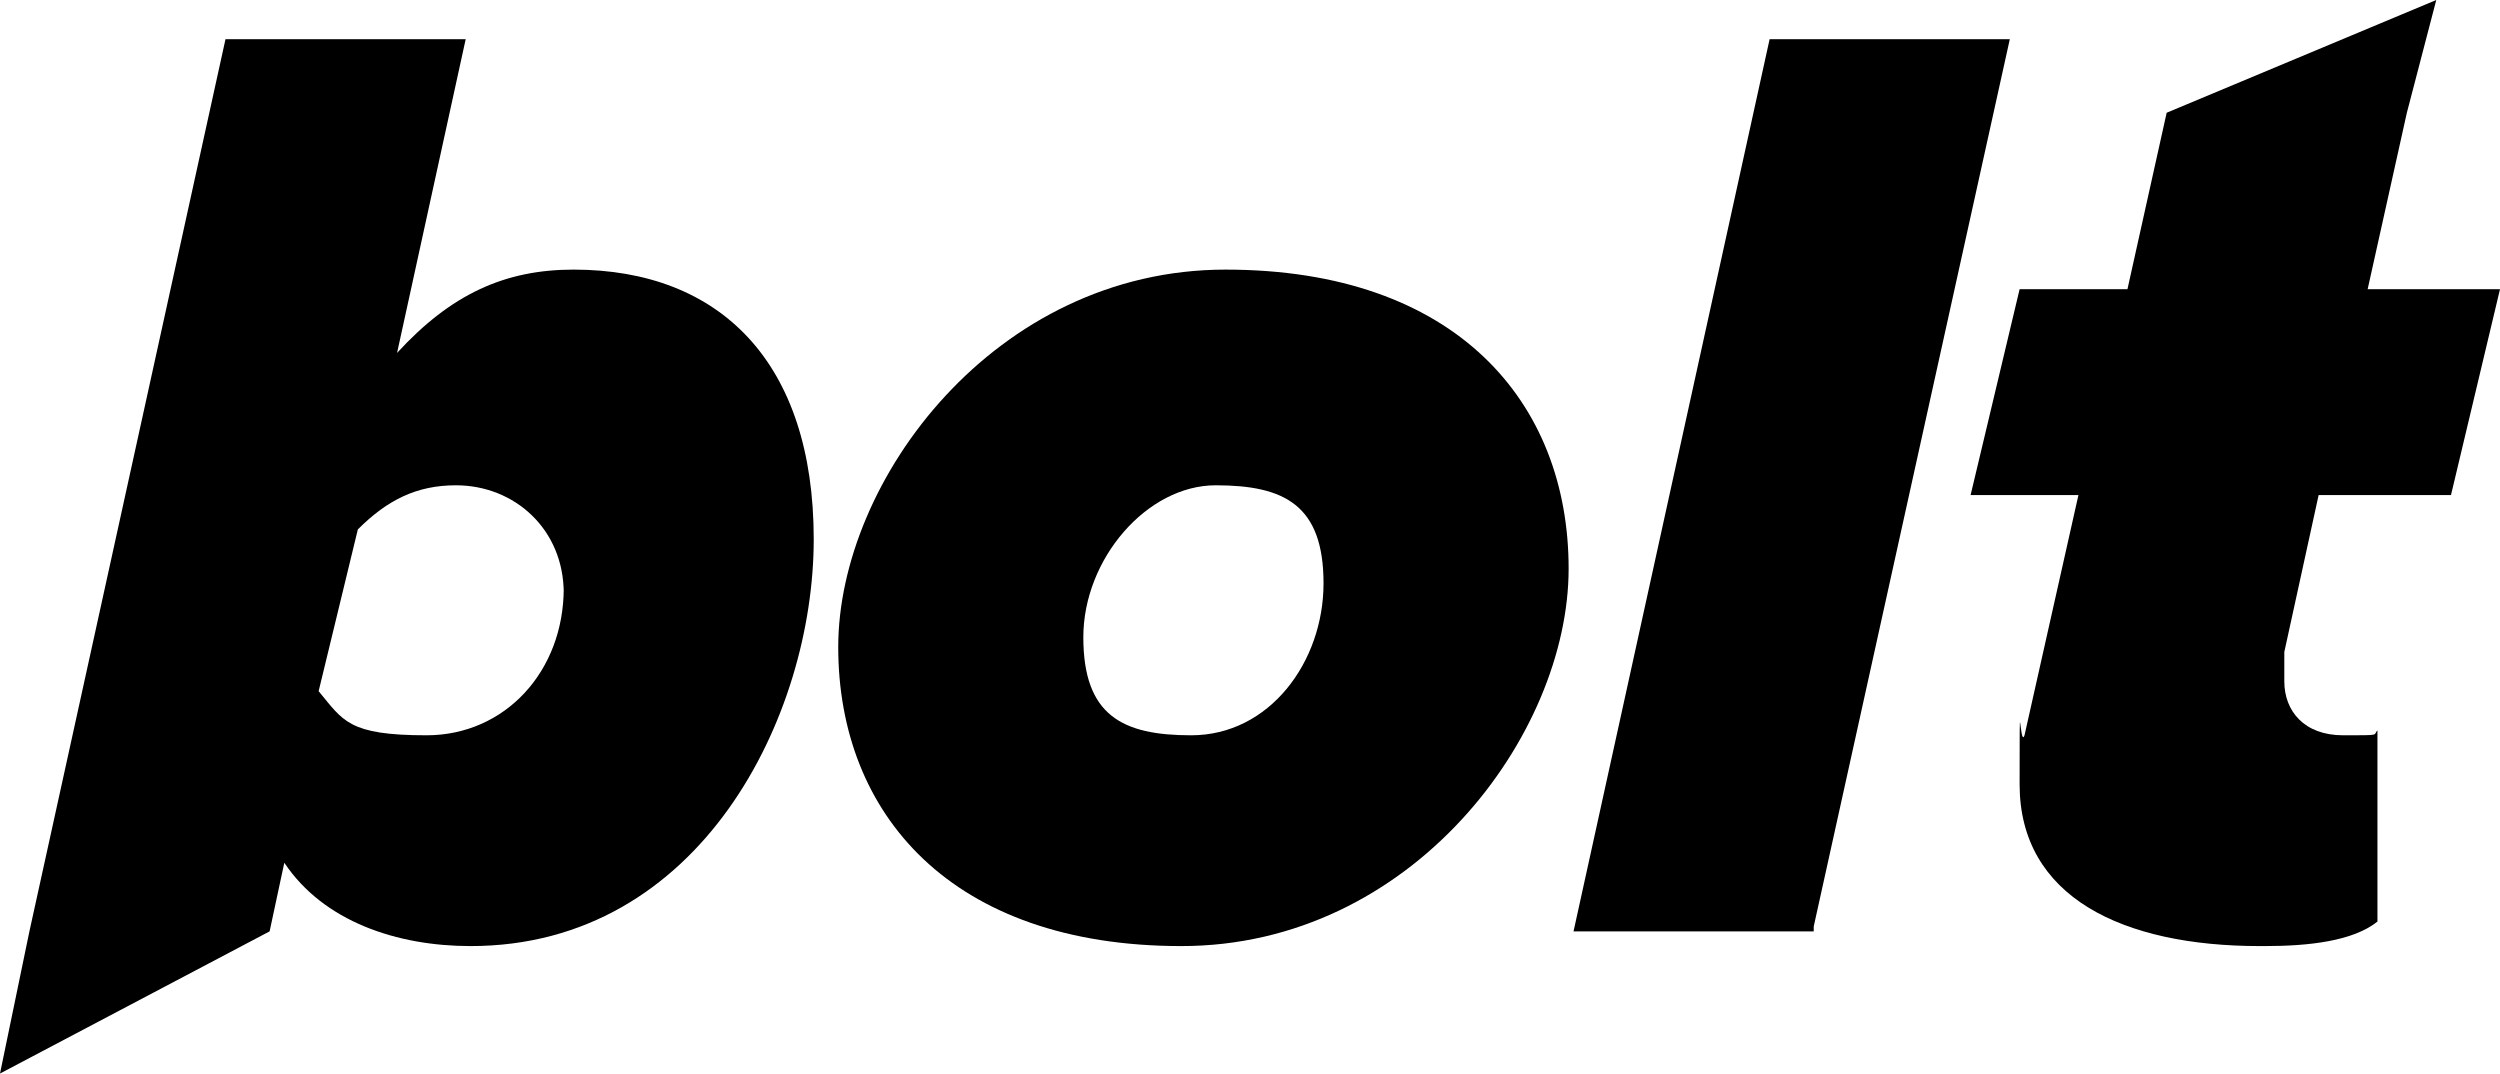
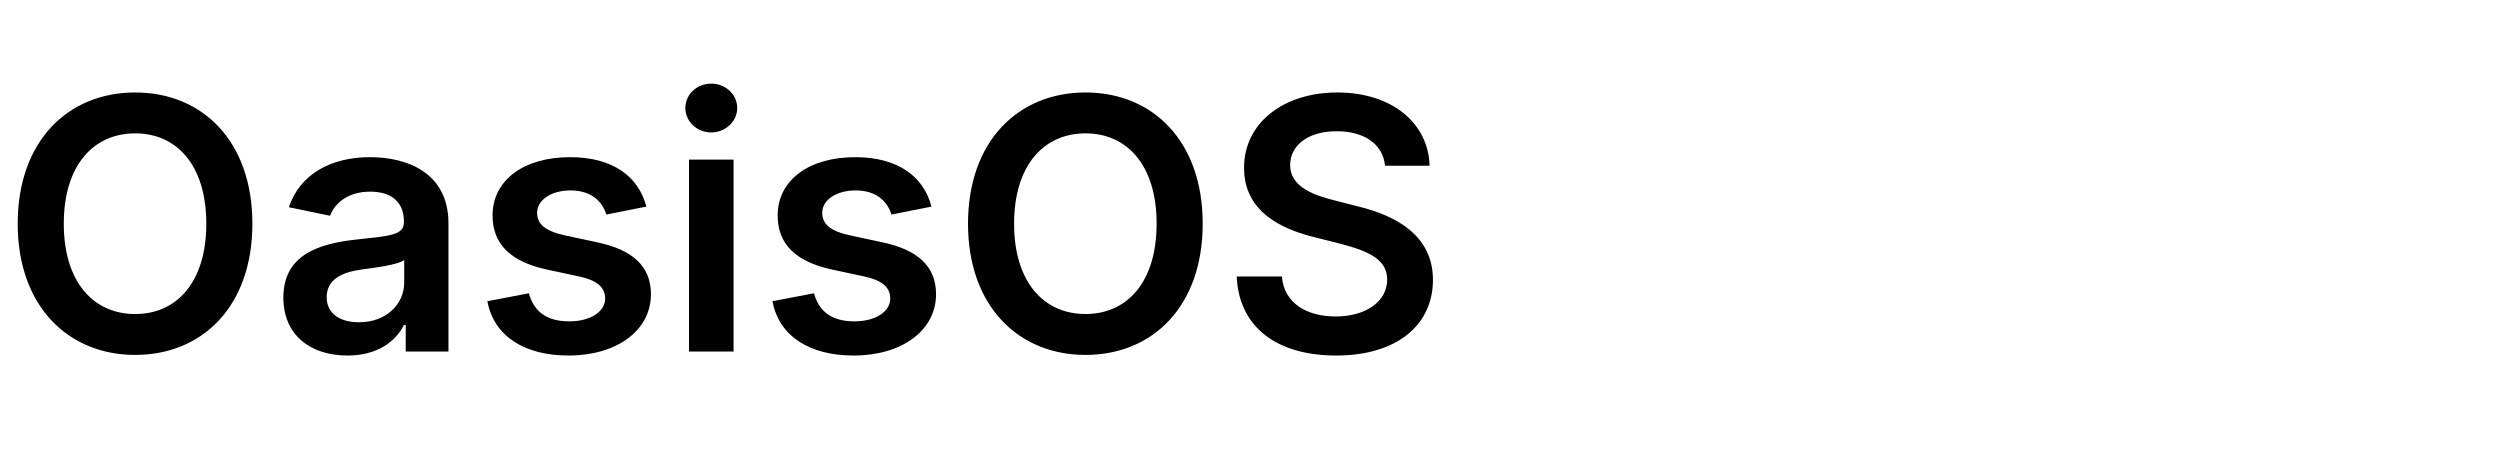
- <svg xmlns="http://www.w3.org/2000/svg" viewBox="0 0 51 21.9">
-   <path d="M24.1 19.3c-4.7 0-7-2.7-7-6.1s3.2-7.7 7.9-7.7 7 2.7 7 6.1-3.2 7.7-7.9 7.7Zm.2-4.3c1.6 0 2.7-1.5 2.7-3.1s-.8-2-2.2-2-2.7 1.5-2.7 3.1.8 2 2.2 2ZM37 19h-4.9l4-18.2H41l-4 18.1Z" />
-   <path d="M9.6 19.3c-1.5 0-3-.5-3.8-1.7L5.5 19 0 21.9.6 19 4.6.8h4.9L8.1 7.2c1.1-1.2 2.2-1.7 3.6-1.7 3 0 4.9 1.9 4.9 5.5s-2.3 8.3-7 8.3Zm1.9-7.3c0 1.7-1.2 3-2.8 3s-1.7-.3-2.2-.9l.8-3.3c.6-.6 1.2-.9 2-.9 1.2 0 2.2.9 2.2 2.2Z" style="fill-rule:evenodd" />
-   <path d="M46.1 19.3c-2.8 0-4.9-1-4.9-3.3s0-.7.1-1l1.1-4.9h-2.2l1-4.2h2.2l.8-3.6L49.7 0l-.6 2.3-.8 3.6H51l-1 4.2h-2.7l-.7 3.2v.6c0 .6.4 1.1 1.2 1.1s.6 0 .7-.1v3.9c-.5.4-1.4.5-2.3.5Z" />
+ <svg xmlns="http://www.w3.org/2000/svg" viewBox="0 0 128 24">
+   <text x="0" y="18" fill="currentColor" font-family="Inter, sans-serif" font-size="18" font-weight="600">OasisOS</text>
</svg>
